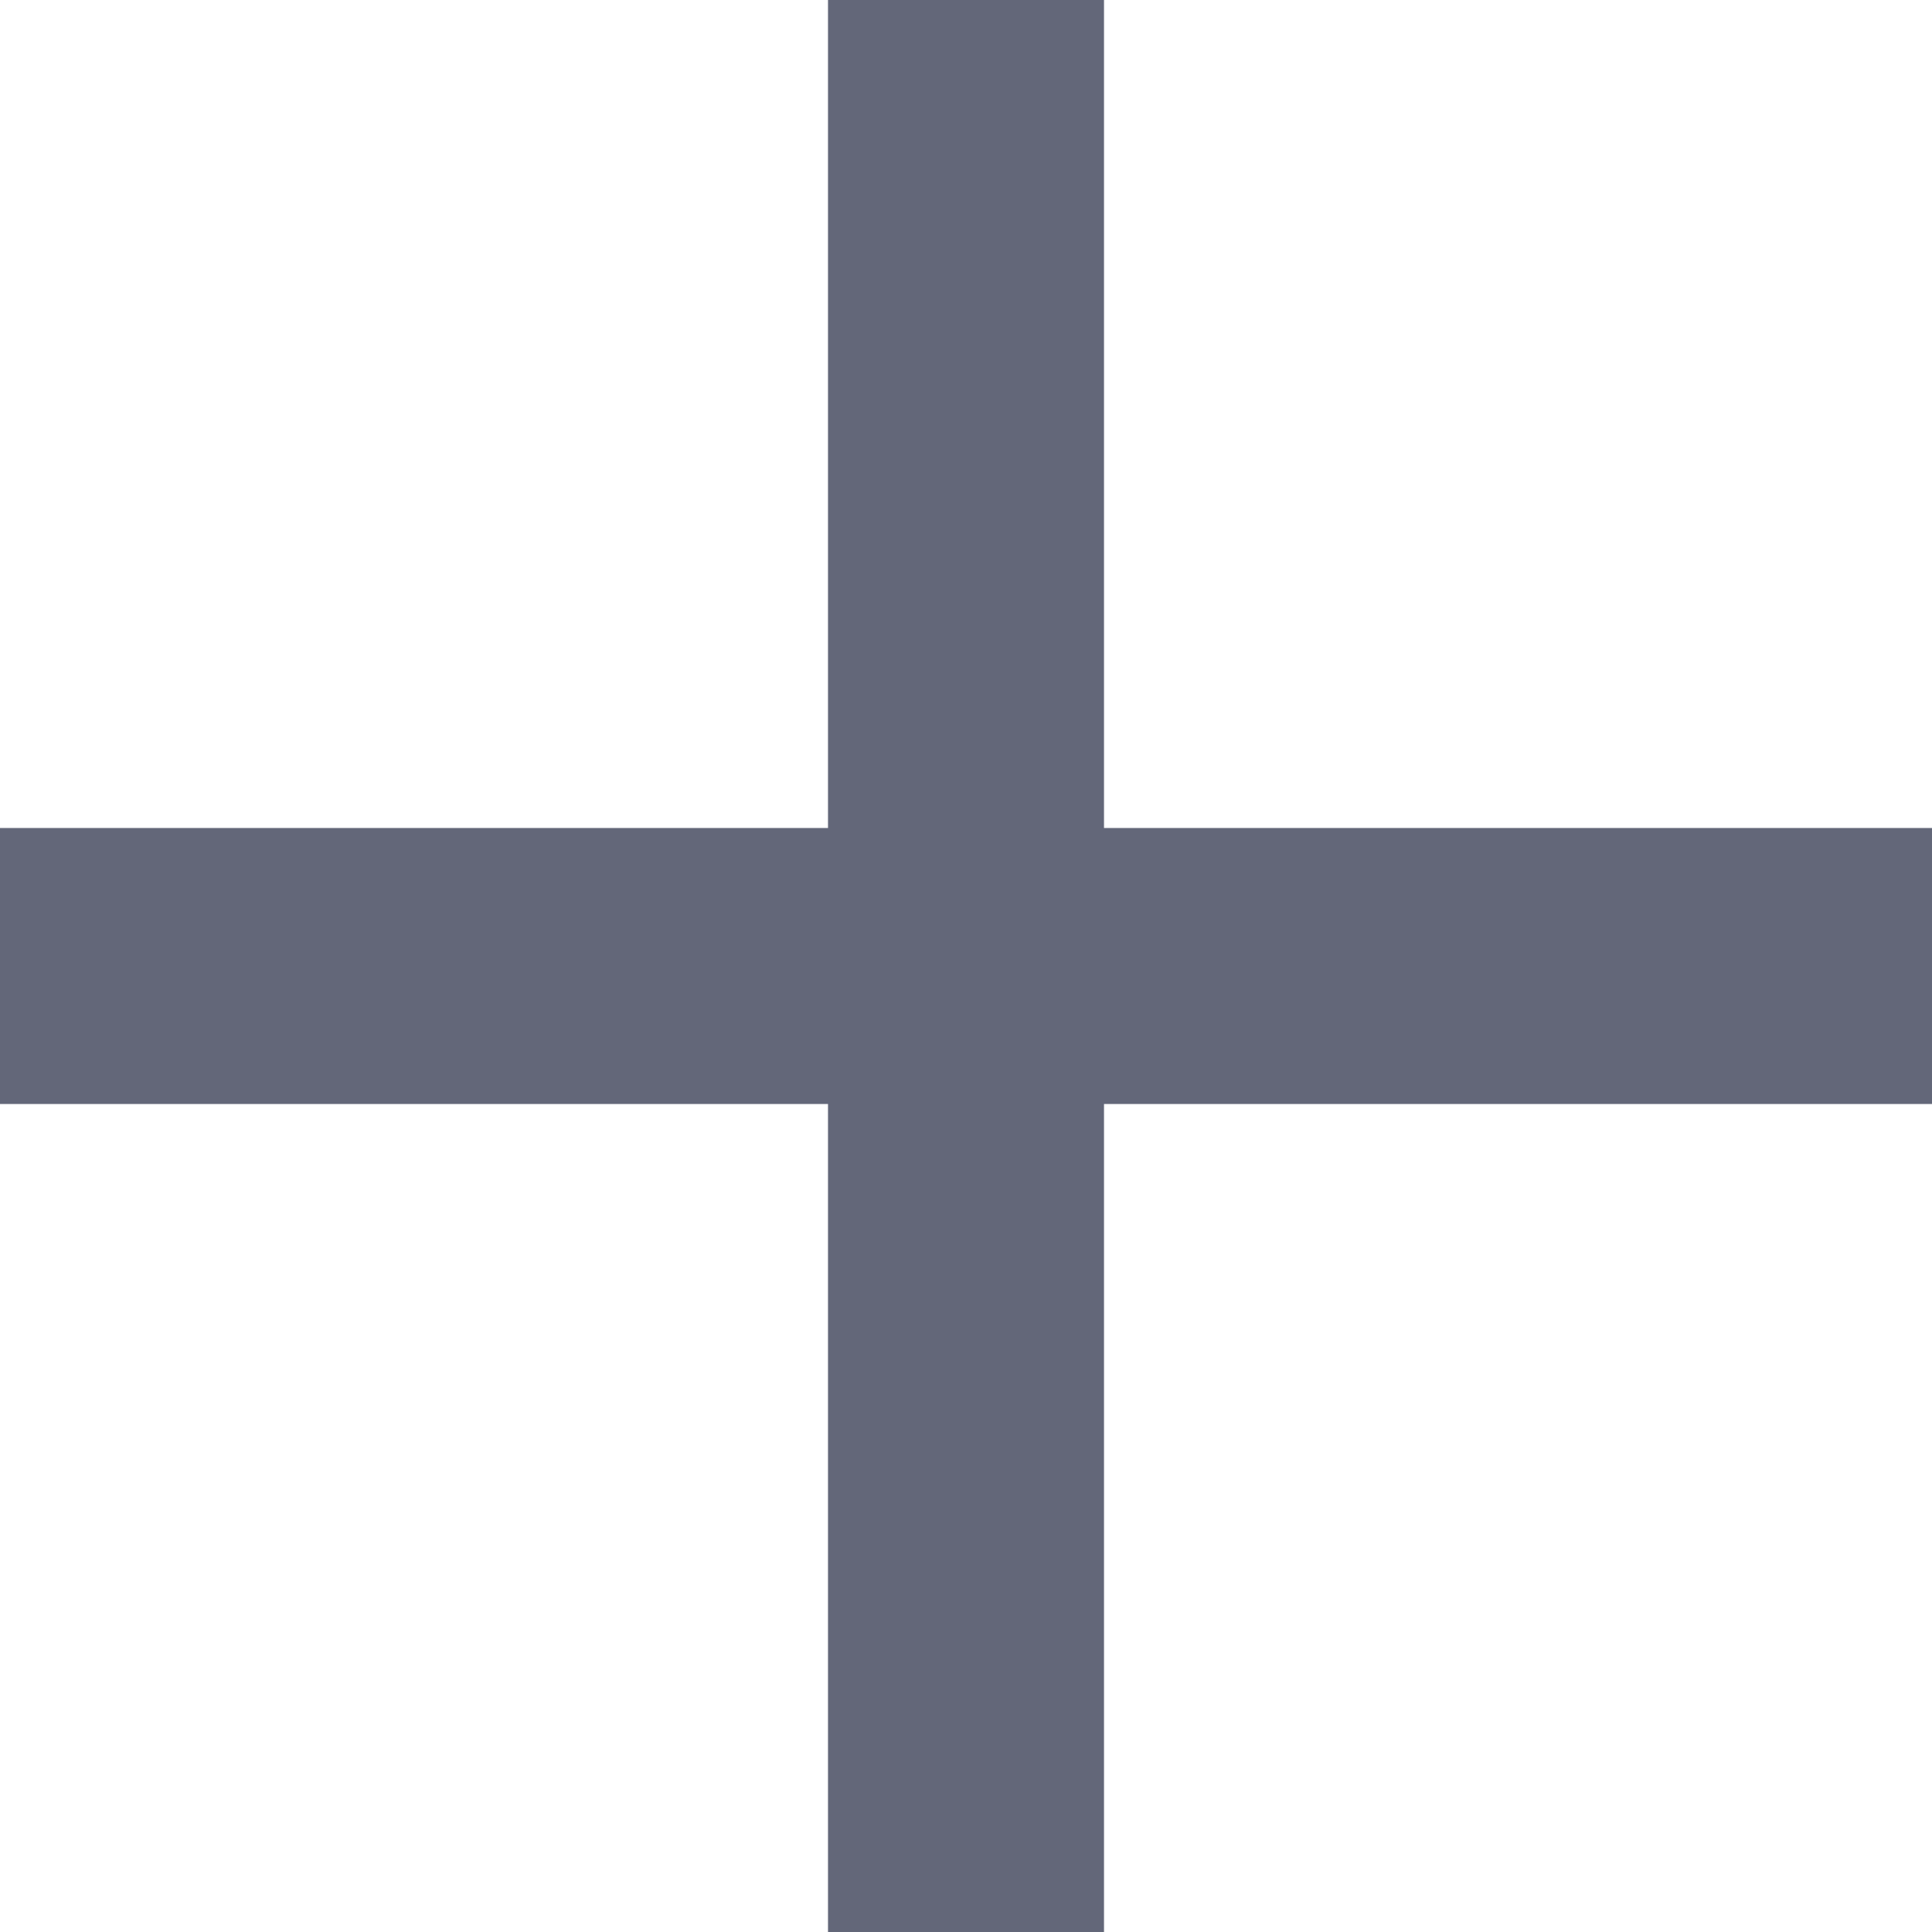
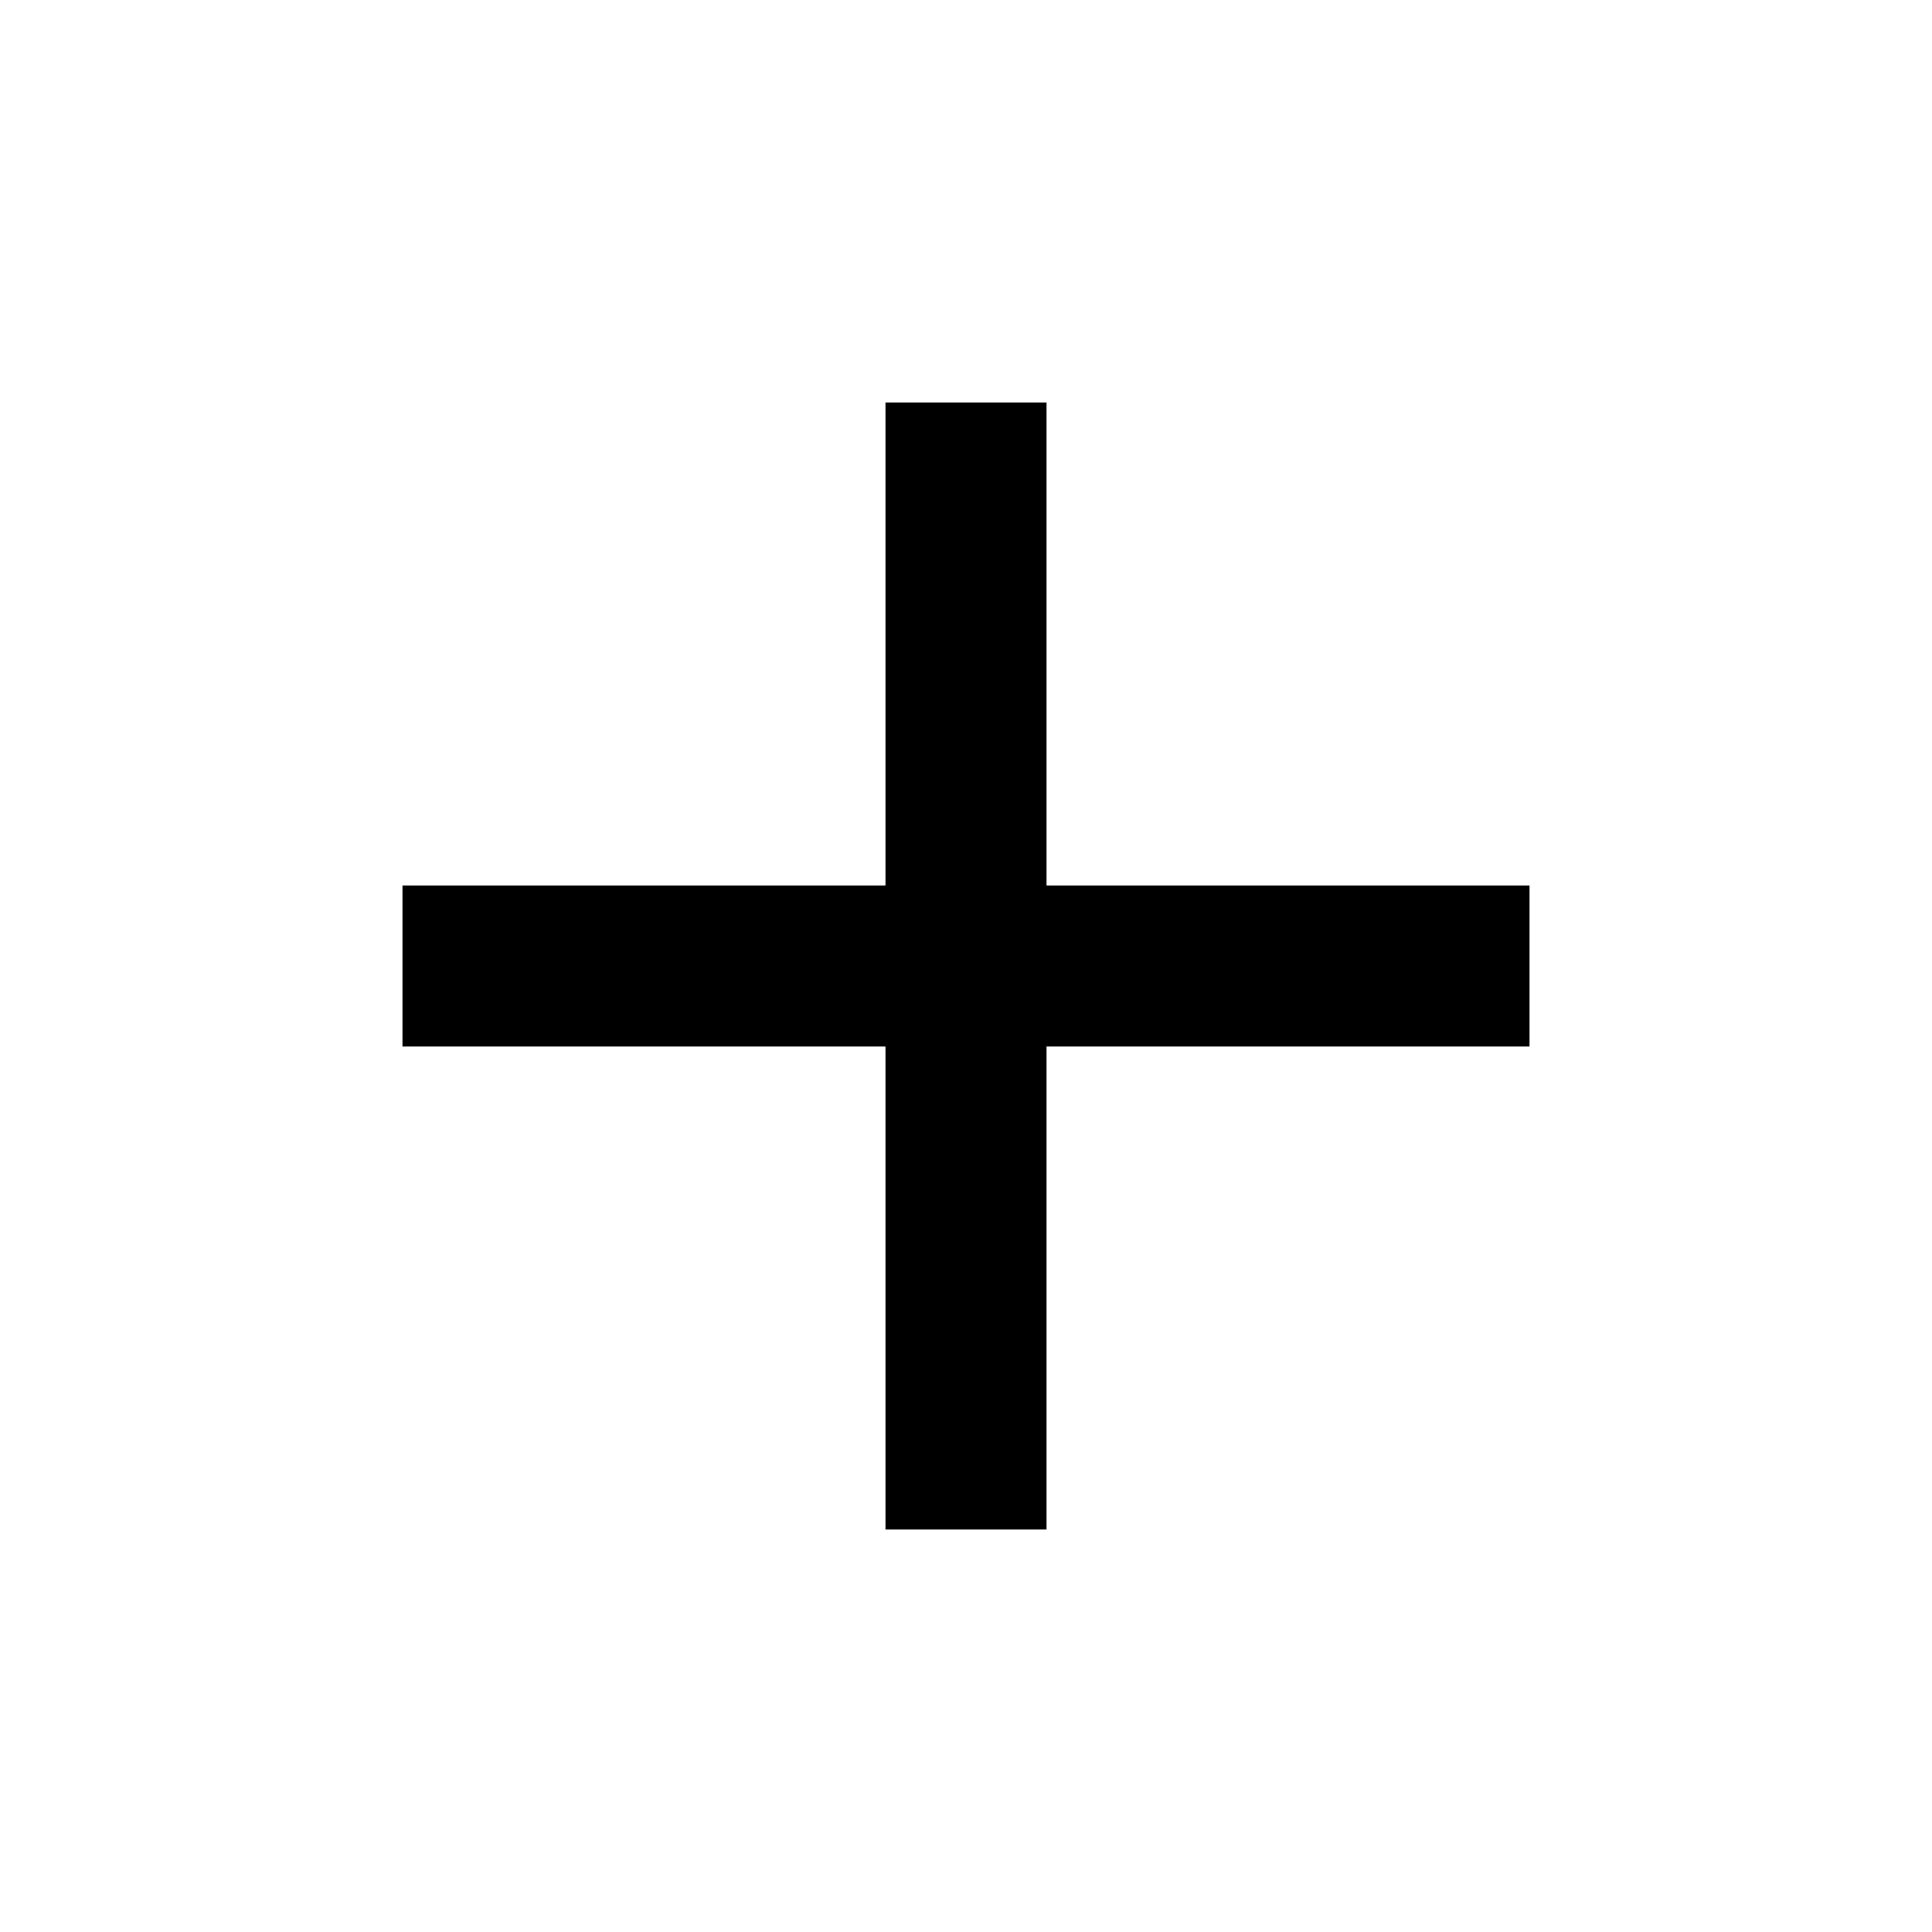
- <svg xmlns="http://www.w3.org/2000/svg" width="14" height="14" viewBox="0 0 14 14" fill="none">
-   <path d="M6 6V0H8V6H14V8H8V14H6V8H0V6H6Z" fill="#636779" />
+ <svg xmlns="http://www.w3.org/2000/svg" viewBox="0 0 24 24" fill="currentColor">
+   <path d="M11 11V5H13V11H19V13H13V19H11V13H5V11H11Z" />
</svg>
